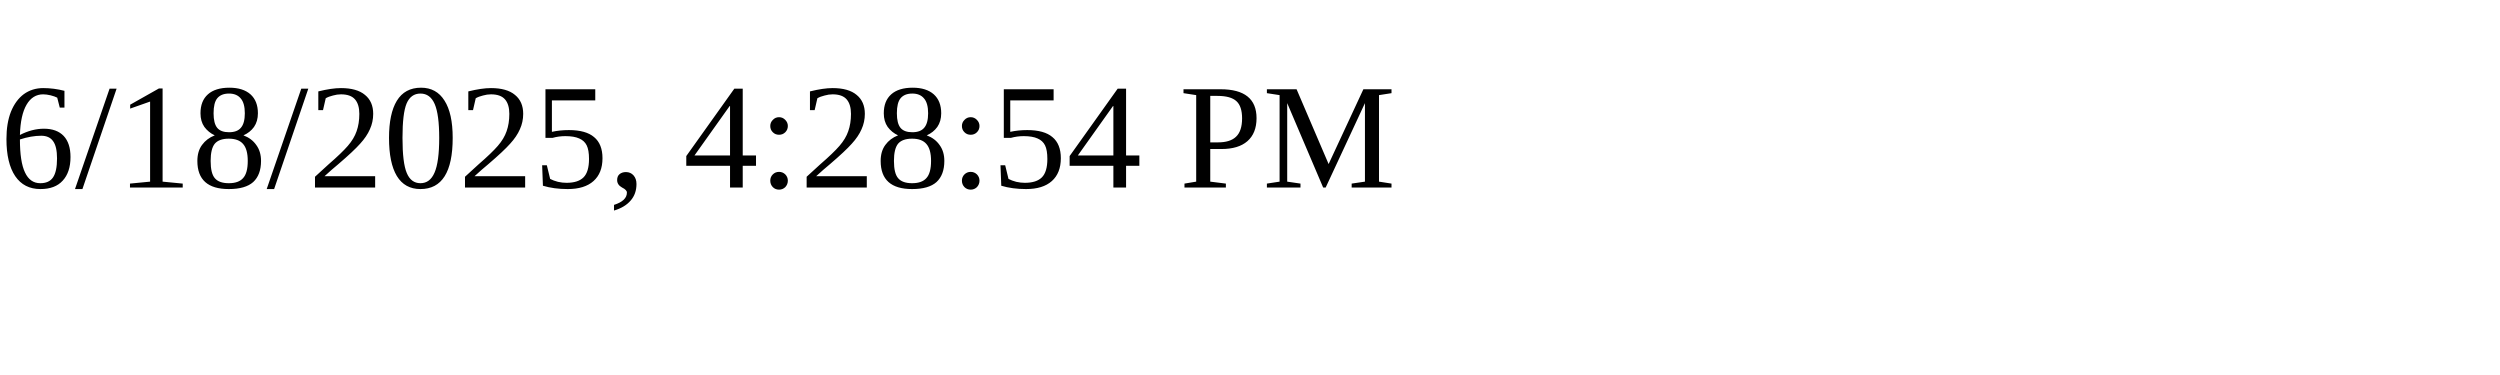
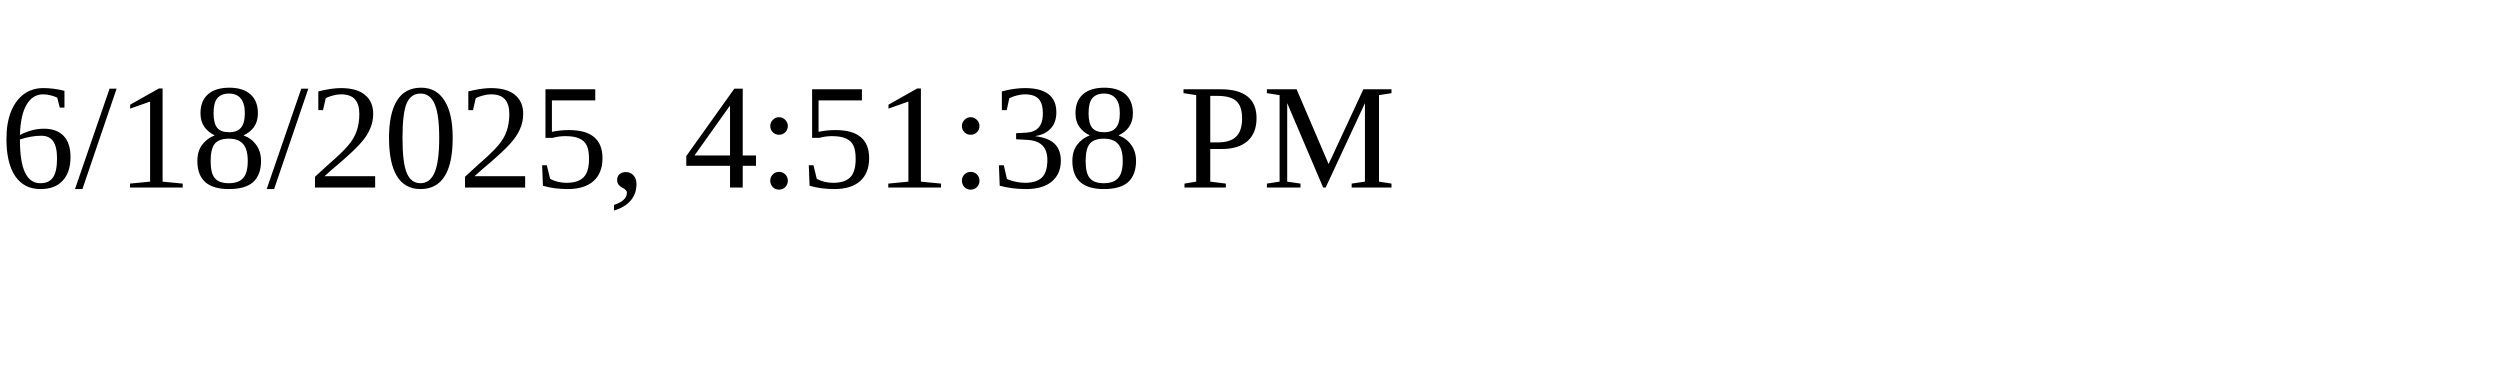
<svg xmlns="http://www.w3.org/2000/svg" height="30" width="200">
-   <text x="0" y="15">6/18/2025, 4:28:54 PM</text>
+   <text x="0" y="15">6/18/2025, 4:51:38 PM</text>
</svg>
